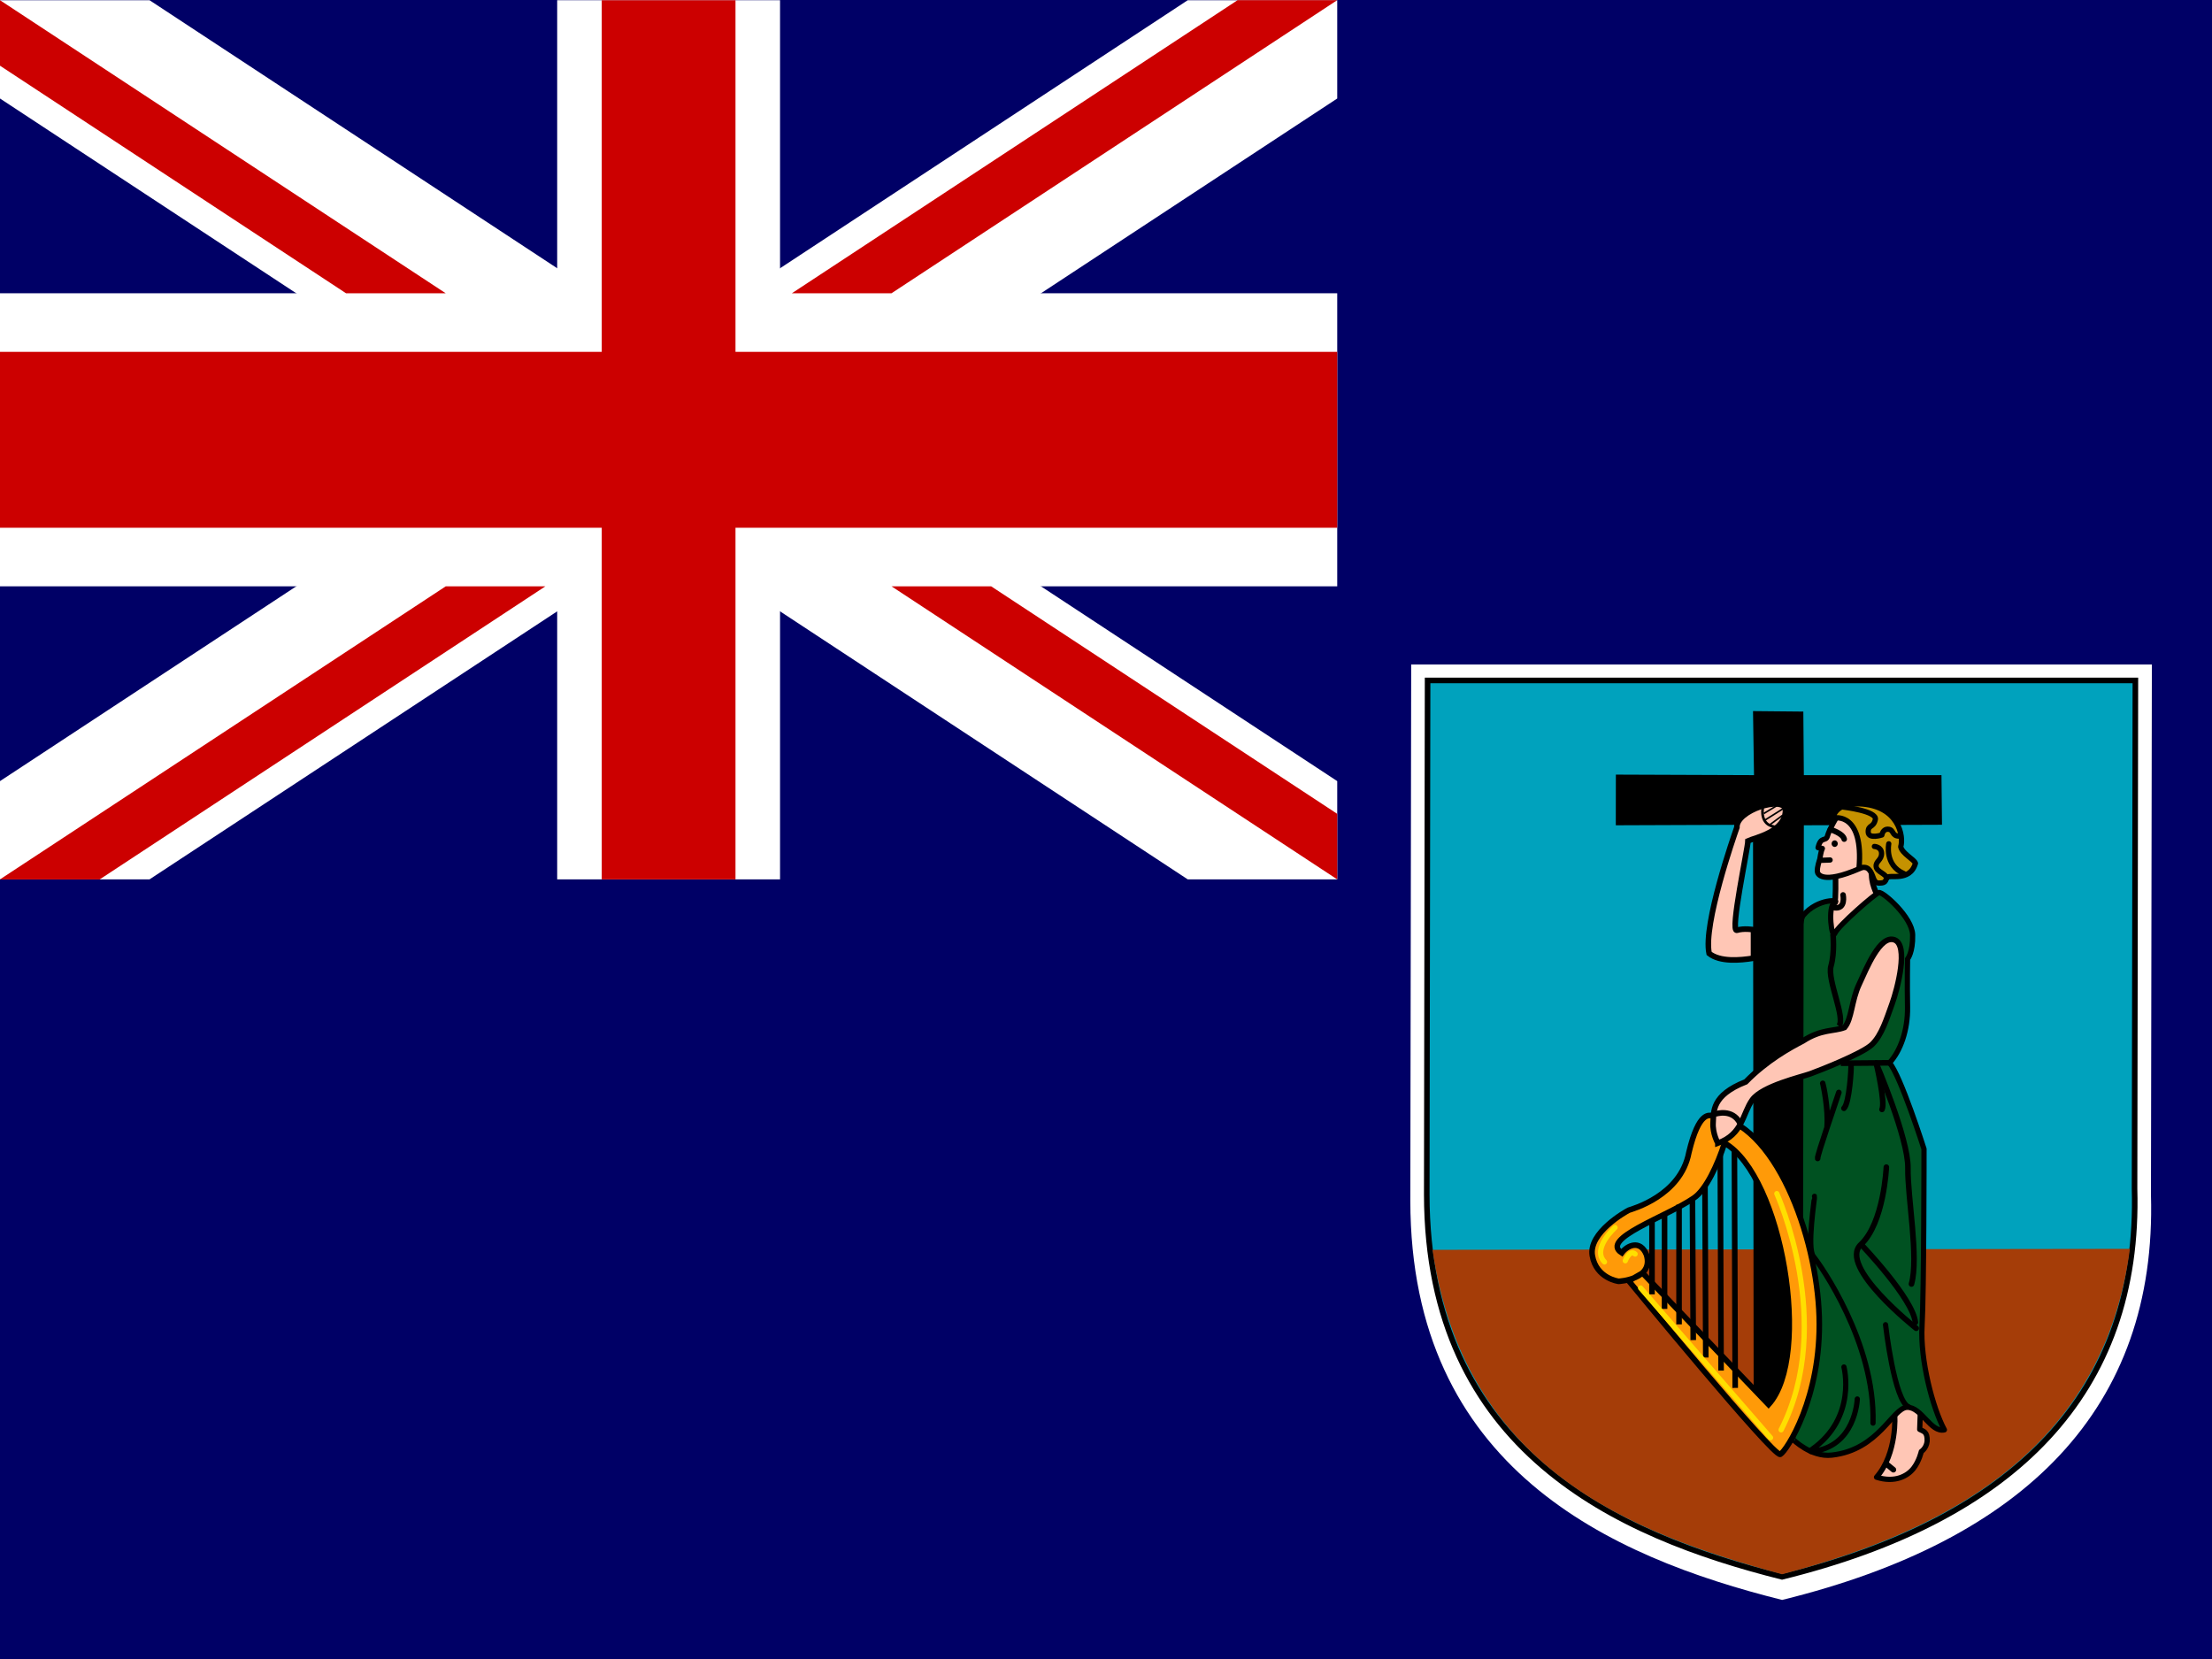
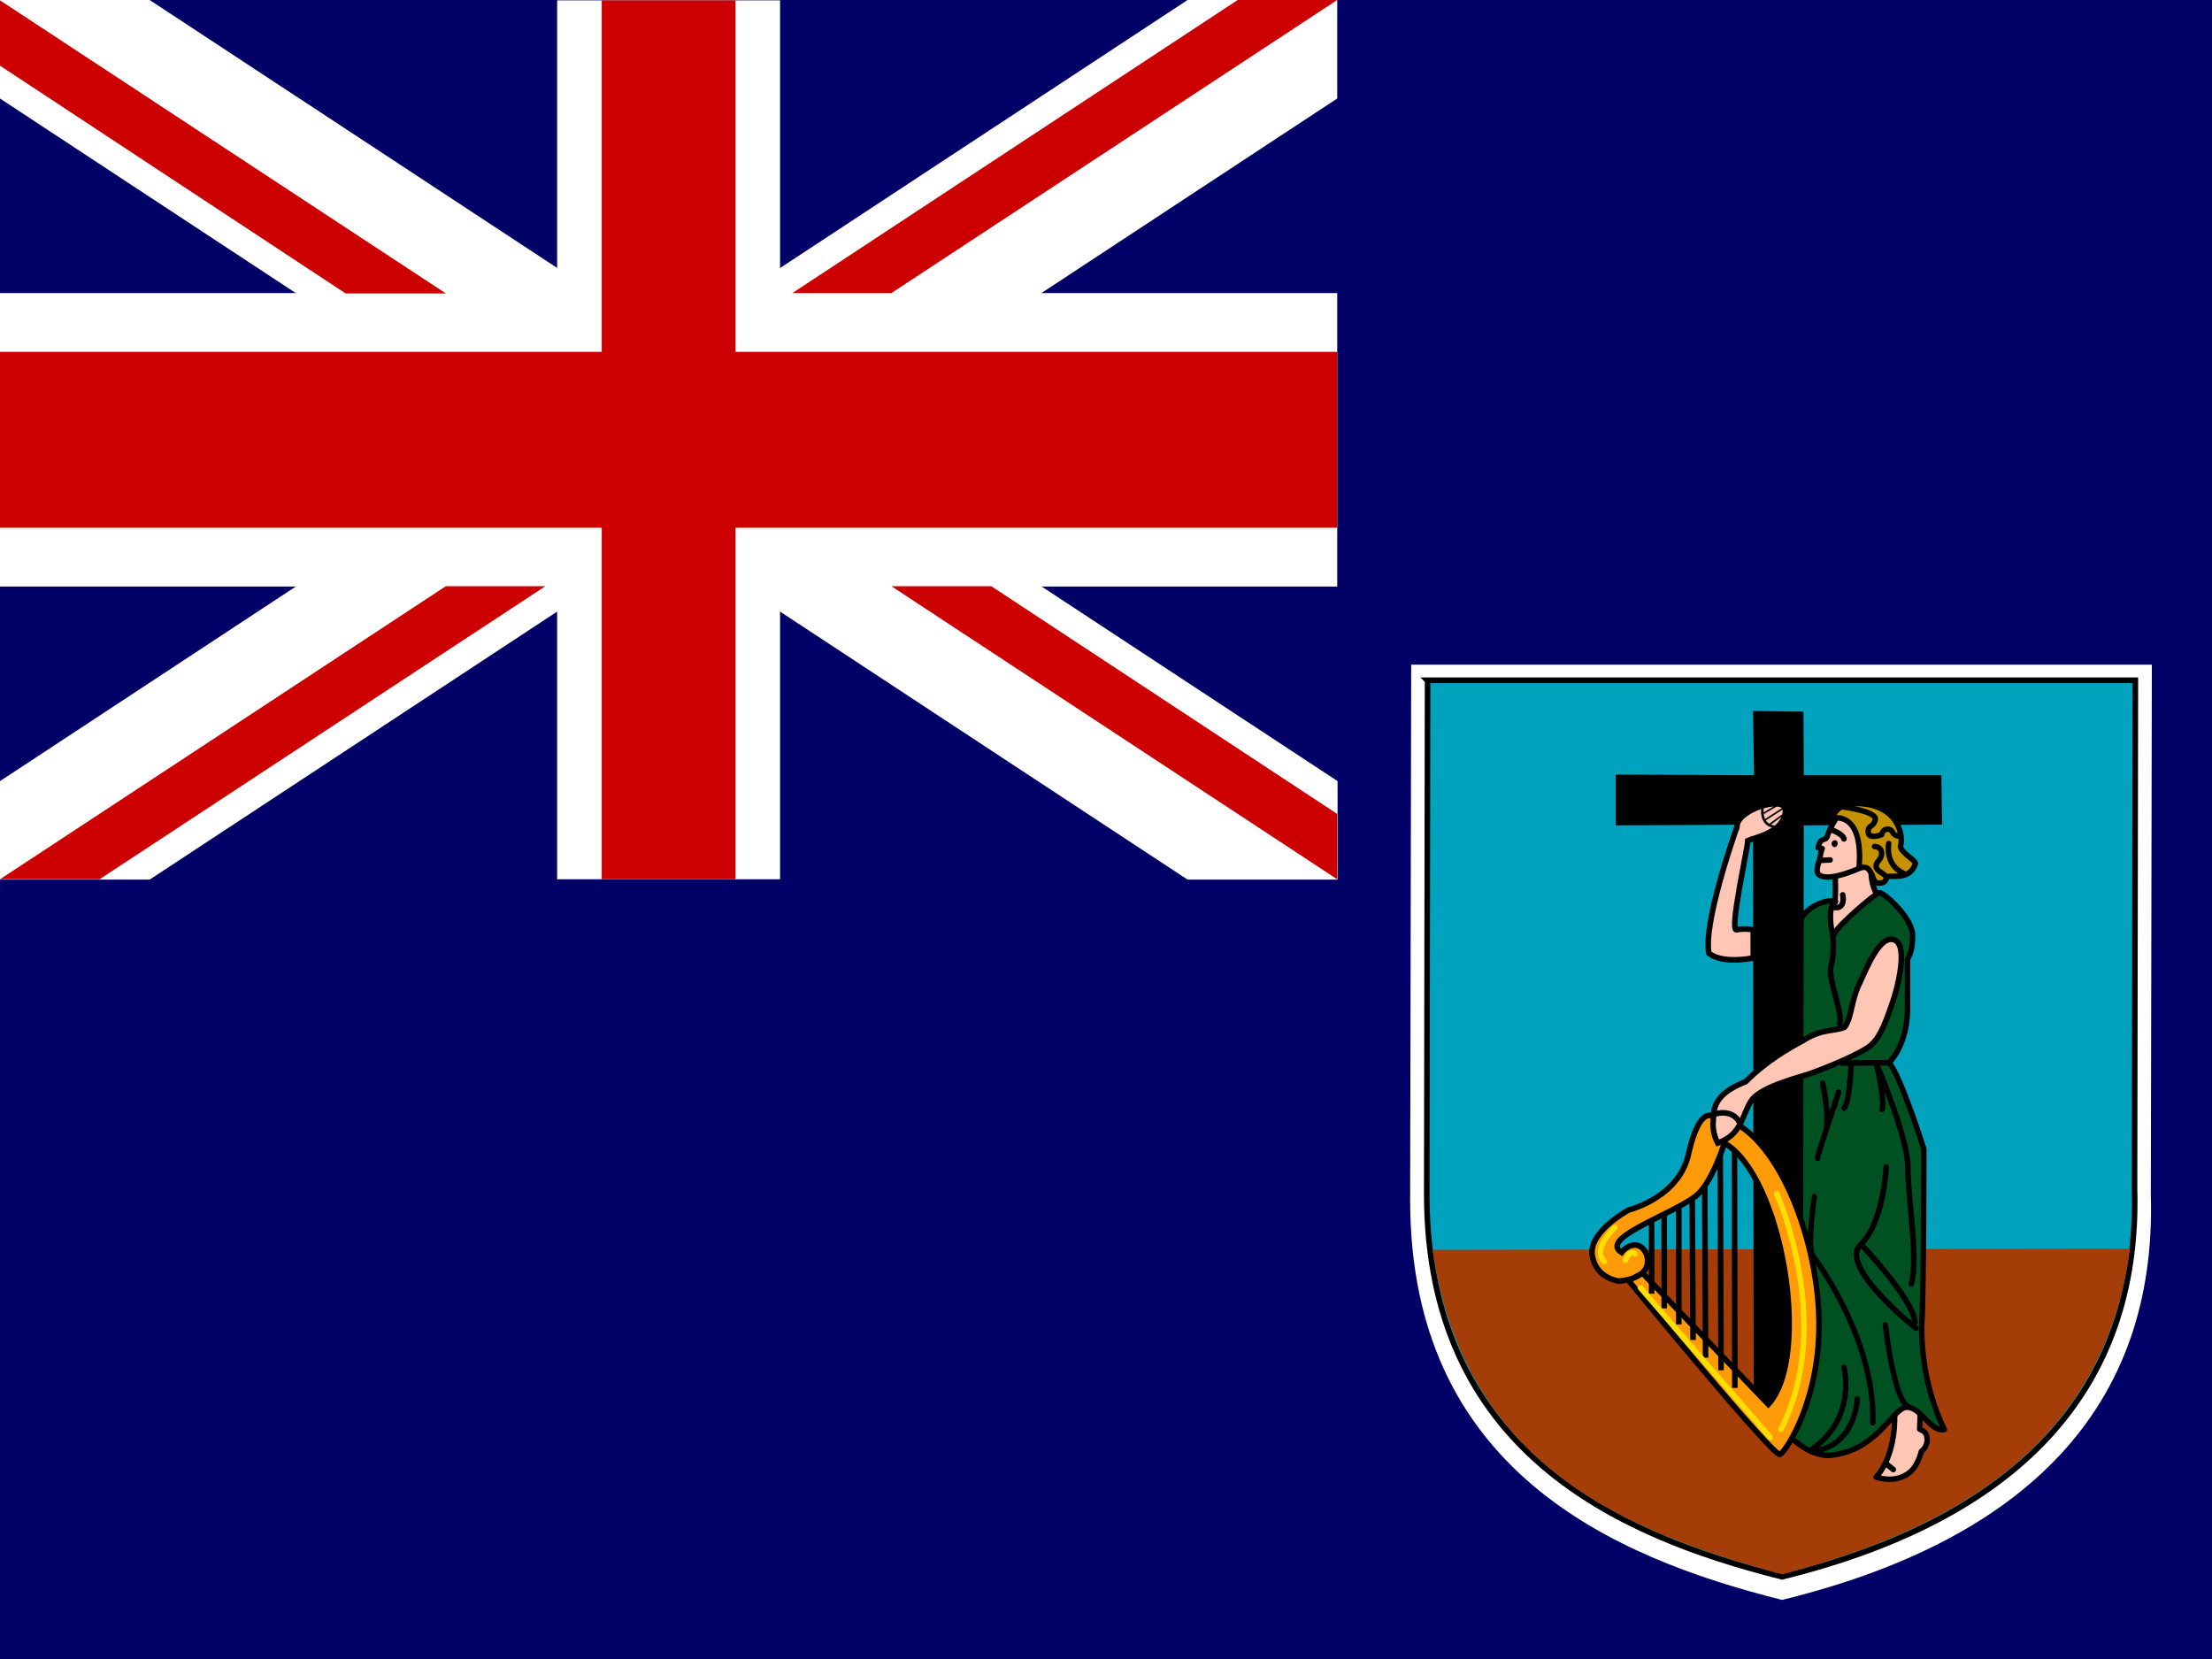
<svg xmlns="http://www.w3.org/2000/svg" id="flag-icon-css-ms" width="640" height="480">
  <path fill="#006" d="M0 0h640v480H0z" />
  <g fill-rule="evenodd">
-     <path fill="#fff" d="M408.3 192.25h214.3l-.26 153.44c1.78 61.68-36.42 99.96-106.72 117.22-49.93-12.48-107.49-38.28-107.57-115.47l.25-155.2z" />
-     <path fill="#00a2bd" stroke="#000" stroke-width="1pt" d="M44.07 22.71h169.3l-.2 120.8c1.4 48.55-28.78 78.68-84.32 92.27-39.44-9.82-84.91-30.13-84.98-90.9l.2-122.17z" transform="matrix(1.2096 0 0 1.2172 359.74 169.23)" />
-     <path fill="#a53d08" d="M616.25 361.33c-7.45 56.42-50.63 81.07-100.65 94.15-44.28-11.95-91.91-31.03-101.14-93.87l201.8-.28z" />
+     <path fill="#fff" d="M408.3 192.3h214.3l-.3 153.4c1.8 61.7-36.4 100-106.7 117.2-50-12.5-107.5-38.3-107.6-115.5l.3-155.2z" />
+     <path fill="#00a2bd" stroke="#000" stroke-width="1pt" d="M44 22.7h169.4l-.2 120.8c1.4 48.6-28.8 78.7-84.3 92.3-39.5-9.8-85-30.2-85-91l.2-122z" transform="matrix(1.2096 0 0 1.2172 359.7 169.2)" />
+     <path fill="#a53d08" d="M616.3 361.3c-7.5 56.4-50.7 81.1-100.7 94.2-44.3-12-92-31-101.1-93.9l201.8-.3z" />
  </g>
  <g fill-rule="evenodd" stroke="#000">
-     <path fill="#ffc6b5" stroke-linejoin="round" stroke-width="1.25" d="M155.77 197.17c.1.1.66 9.3-4.32 14.93 4.41 1.4 7.42-.28 8.83-2.07 1.4-1.78 1.88-4.03 1.88-4.03s1.22-.76 1.4-2.45c.1-2.34-.94-2.34-1.78-2.81l.19-5.26s-5.07-3.1-6.2 1.69z" transform="matrix(1.2096 0 0 1.2172 359.74 169.23)" />
-     <path fill="#ff9a08" stroke-linecap="round" stroke-width="1pt" d="M155.49 210.32l-1.5-1.22" transform="matrix(1.2096 0 0 1.2172 359.74 169.23)" />
+     <path fill="#ffc6b5" stroke-linejoin="round" stroke-width="1.3" d="M155.8 197.2s.6 9.3-4.4 14.9c4.5 1.4 7.5-.3 8.9-2 1.4-1.8 1.9-4.1 1.9-4.1s1.2-.8 1.4-2.5c0-2.3-1-2.3-1.8-2.8l.2-5.2s-5.1-3.1-6.2 1.7z" transform="matrix(1.2096 0 0 1.2172 359.7 169.2)" />
+     <path fill="#ff9a08" stroke-linecap="round" stroke-width="1pt" d="M155.5 210.3l-1.5-1.2" transform="matrix(1.2096 0 0 1.2172 359.7 169.2)" />
  </g>
-   <path fill="#ffc6b5" fill-rule="evenodd" stroke="#000" stroke-width="1pt" d="M141.64 69.4s.12 5.62-.23 6.2c-.36.59-3.56 2.07-3.56 2.07l2.73 5.82 7.74-1.09c.04 0 3.32-8.71 3.32-8.71s-1.72-2.89-1.29-5.9c-2.58-8.16-8.6 1.64-8.71 1.6z" transform="matrix(1.2096 0 0 1.2172 359.74 169.23)" />
-   <path fill="#005121" fill-rule="evenodd" stroke="#000" stroke-linejoin="round" stroke-width="1.25" d="M131.45 203.09s4.32 4.32 9.3 3.76c11.26-1.22 14.55-11.27 18.02-11.36s5.64 6.1 8.92 5.35c-2.81-5.17-5.82-16.62-5.35-24.7.47-8.07.47-42.06.47-42.06s-5.63-17.56-8.26-20.47c2.63-2.82 4.41-7.8 4.32-13.24-.1-5.45 0-11.45 0-11.45s1.31-1.5 1.22-5.73c-.1-4.23-7.14-10.33-8.08-10.05-.94.28-9.76 7.89-10.51 9.67-.76 1.79-1.79-6.48-.1-7.23 1.7-.75-3.94-1.22-7.5 3-3.58 4.23-2.54 124.7-2.45 124.5z" transform="matrix(1.2096 0 0 1.2172 359.74 169.23)" />
-   <path fill-rule="evenodd" d="M467.52 224.12l39.97.15-.29-18.53 14.56.14.15 18.39h39.82l.15 14.36-39.97.15-.32 169.4-14.2.1-.19-169.65-39.7.15.02-14.65z" />
-   <path fill="#ffc6b5" fill-rule="evenodd" stroke="#000" stroke-width="1pt" d="M122.03 81.96s-2.26-.4-3.98.13 2.65-19.58 2.65-21.24c1.53-.73 9.16-2.13 8.97-7.5-.54-3.26-11.82.2-11.62 4.3-.73 2.07-8.1 23.05-6.64 29.95 2.59 2.06 7.37 1.66 10.62 1.13v-6.77z" transform="matrix(1.2096 0 0 1.2172 359.74 169.23)" />
-   <path fill="none" stroke="#000" stroke-linecap="round" stroke-width=".63" d="M124.22 53.21s-.66 3.72 2.72 4.25" transform="matrix(1.2096 0 0 1.2172 359.74 169.23)" />
-   <path fill="none" stroke="#000" stroke-width=".38" d="M129.2 53.14l-4.38 2.73m4.12-1.07l-2.99 2.2m1.86-4.65l-3.32 1.99" transform="matrix(1.2096 0 0 1.2172 359.74 169.23)" />
-   <path fill="#ff9a08" fill-rule="evenodd" stroke="#000" stroke-width="1pt" d="M95.49 163.56l30.14 31.27c10.42-11.46 3.2-54.28-10.52-62.16-1.64 5.07-4.43 11.15-7.4 13.1-6.54 4.46-22.55 9.67-17.2 13 1.22-1.69 4.42-3.29 5.92.47 1.78 5.92-6.67 6.3-6.67 6.3s-5.35-.67-6.29-6.11c-.94-5.45 7.97-10.42 8.73-10.8.76-.28 12.4-3.38 14.37-13.7 2.44-10.15 4.98-8.65 5.45-8.83 15.2 1.5 25.16 28.73 25.72 47.88.57 19.16-7.79 31.83-9.3 32.68-1.5.84-36.24-41.22-36.24-41.22l3.29-1.88z" transform="matrix(1.2096 0 0 1.2172 359.74 169.23)" />
-   <path fill="none" stroke="#000" stroke-width="1pt" d="M117.46 134.45l.19 56.43m-3.57-55.4l.19 51.27m-3.85-43.85l.19 40.75m-3.19-37.84l.19 33.7m-3.39-32.19v28.45m-3.47-26.2v22.53m-3-20.75v17.28" transform="matrix(1.2096 0 0 1.2172 359.74 169.23)" />
-   <path fill="none" stroke="#ffdf00" stroke-linecap="round" stroke-width="1.25" d="M95.02 167.13l31.08 35.58m1.5-58.02s14.09 30.8 1.03 56.15m-37.27-40.19s1.03-2.72 2.35-1.6m-4.8-6.29s-5.63 4.98-2.53 8.17" transform="matrix(1.2096 0 0 1.2172 359.74 169.23)" />
-   <path fill="none" stroke="#000" stroke-width="1pt" d="M141.03 83s.47 4.32-.47 7.6 3.57 12.4 1.88 14.28m.47 8.82l11.83-.1" transform="matrix(1.2096 0 0 1.2172 359.74 169.23)" />
-   <path fill="none" stroke="#000" stroke-linecap="round" stroke-width="1pt" d="M138.59 118.49c.1.19 1.4 6.2 1.03 10.33m2.82-8.17c-.37 1.22-5.26 15.12-5.07 15.68m7.98-21.97c.1.28-.37 8.83-1.69 10.05m7.7-10.71s7.7 17.84 7.6 24.88 2.64 21.32.85 27.6m-6.01-27.78s-.56 13.24-6.1 18.4c-5.54 5.17 13.24 19.9 13.24 19.9" transform="matrix(1.2096 0 0 1.2172 359.74 169.23)" />
-   <path fill="none" stroke="#000" stroke-linecap="round" stroke-width="1.25" d="M153.61 175.86s2.07 18.21 5.54 19.53m-22.53-50.05c.1.19-1.88 12.3-.28 14.27 1.6 1.97 14.83 20.47 14.27 39.63m-3.76-5.73s-.38 11.55-11.08 12.49m7.89-20.09s3.2 12.02-7.7 19.62" transform="matrix(1.2096 0 0 1.2172 359.74 169.23)" />
-   <path fill="none" stroke="#000" stroke-linecap="round" stroke-width="1pt" d="M147.88 156.89s12.3 12.77 12.86 18.4m-9.29-61.31s2.16 9.1 1.31 10.7" transform="matrix(1.2096 0 0 1.2172 359.74 169.23)" />
-   <path fill="#ffc6b5" fill-rule="evenodd" stroke="#000" stroke-width="1pt" d="M113.51 132.69s-1.32-2.3-1.15-4.86-.41-6.5 7.82-9.71c5.02-5.1 10.62-8.15 13.66-9.71 4.45-2.88 7.33-2.22 9.96-3.21 1.73-1.98 1.65-6.34 3.46-10.2 1.8-3.88 5.02-11.86 8.48-10.63 3.45 1.24.74 11.6-.58 15.23s-2.47 7.4-4.77 9.63c-2.3 2.22-12.76 6.26-14.82 7s-11.44 2.88-13.83 6.17c-2.39 3.3-2.22 8.15-8.23 10.3z" transform="matrix(1.2096 0 0 1.2172 359.74 169.23)" />
-   <path fill="none" stroke="#000" stroke-width="1pt" d="M112.85 125.78c.25-.08 4.12-1.32 5.93 2.14" transform="matrix(1.2096 0 0 1.2172 359.74 169.23)" />
-   <path fill="#ffc6b5" fill-rule="evenodd" stroke="#000" stroke-linejoin="round" stroke-width="1.25" d="M141.91 55.2s-1.74 2.84-2.22 4.56c-.38 1.3-1.58-.09-2.22 2.7l1.03.19c-.4.82-.54 2.21-.62 2.54-.09.33-.66 1.84-.58 2.97.05.58 1.15 3.13 10.13-.74 8.97-3.87-2.89-14.85-5.52-12.22z" transform="matrix(1.2096 0 0 1.2172 359.74 169.23)" />
-   <path fill="#c59200" fill-rule="evenodd" stroke="#000" stroke-linecap="round" stroke-linejoin="round" stroke-width="1.26" d="M140.9 55.56c.92-.5 7.46-1.07 6.37 11.7 1.25-.17 2-.34 2.76.9.76 1.23.67 2.71 2.01 2.71 1.34 0 1.51-.24 1.85-1.23.33-.99 5.53 1.15 6.87-3.46-.24-.9-3.19-2.3-3.52-3.95.75-2.3-.34-9.8-9.89-10.2-4.94-.09-5.95 1.97-6.45 3.53z" transform="matrix(1.2096 0 0 1.2172 359.74 169.23)" />
-   <path fill="none" stroke="#000" stroke-linecap="round" stroke-width="1pt" d="M140.42 58.12c.08.08 2.96.9 3.3 2.3" transform="matrix(1.2096 0 0 1.2172 359.74 169.23)" />
-   <path fill-rule="evenodd" d="M531.73 244.1c0 .52-.4.94-.9.94s-.9-.42-.9-.95.4-.95.9-.95.9.43.9.95z" />
-   <path fill="none" stroke="#000" stroke-linecap="round" stroke-linejoin="round" stroke-width="1.25" d="M154.38 61.54s-1.05 5.08 3.6 7.07m-7.04-6.44s1.72.07 1.72 1.68c0 1.6-1.41 1.8-1.3 3.08.12 1.3 2.43 1.72 2.5 2.81M143.4 52.8c.08 0 8.24.94 7.77 2.97-.46 2.03-1.75 1.21-1.71 2.97s3.28.7 3.28.7.2-1.48 1.56-1.36.74 1.67 2.62 1.63" transform="matrix(1.2096 0 0 1.2172 359.74 169.23)" />
-   <path fill="none" stroke="#000" stroke-linecap="round" stroke-width="1.25" d="M138.41 65.46l1.94-.07" transform="matrix(1.2096 0 0 1.2172 359.74 169.23)" />
-   <path fill="none" stroke="#000" stroke-linecap="round" stroke-width="1pt" d="M143.45 73.7s.72 3.36-2 3.04" transform="matrix(1.2096 0 0 1.2172 359.74 169.23)" />
+   <path fill="#ffc6b5" fill-rule="evenodd" stroke="#000" stroke-width="1pt" d="M141.6 69.4s.2 5.6-.2 6.2c-.4.6-3.6 2-3.6 2l2.8 5.9 7.7-1.1 3.3-8.7s-1.7-2.9-1.3-6c-2.5-8-8.6 1.7-8.7 1.7z" transform="matrix(1.2096 0 0 1.2172 359.7 169.2)" />
+   <path fill="#005121" fill-rule="evenodd" stroke="#000" stroke-linejoin="round" stroke-width="1.3" d="M131.4 203s4.4 4.4 9.3 3.9c11.3-1.3 14.6-11.3 18-11.4s5.7 6 9 5.3a56.2 56.2 0 0 1-5.4-24.7c.5-8 .5-42 .5-42s-5.6-17.6-8.3-20.5c2.7-2.8 4.5-7.8 4.4-13.2V88.9s1.3-1.5 1.2-5.7c-.1-4.2-7.1-10.3-8-10-1 .2-9.9 7.8-10.6 9.6-.8 1.8-1.8-6.5-.1-7.2 1.7-.8-4-1.2-7.5 3-3.6 4.2-2.5 124.7-2.5 124.5z" transform="matrix(1.2096 0 0 1.2172 359.7 169.2)" />
+   <path fill-rule="evenodd" d="M467.5 224.1l40 .2-.3-18.6 14.6.2.1 18.4h39.8l.2 14.3-40 .2-.3 169.4h-14.2l-.2-169.6-39.7.2V224z" />
+   <path fill="#ffc6b5" fill-rule="evenodd" stroke="#000" stroke-width="1pt" d="M122 82s-2.2-.4-4 0 2.7-19.5 2.7-21.2c1.5-.7 9.2-2 9-7.5-.6-3.2-11.8.2-11.6 4.3-.8 2.1-8.1 23.1-6.7 30 2.6 2 7.4 1.7 10.6 1.1V82z" transform="matrix(1.2096 0 0 1.2172 359.7 169.2)" />
+   <path fill="none" stroke="#000" stroke-linecap="round" stroke-width=".6" d="M124.2 53.2s-.6 3.7 2.7 4.3" transform="matrix(1.2096 0 0 1.2172 359.7 169.2)" />
+   <path fill="none" stroke="#000" stroke-width=".4" d="M129.2 53.1l-4.4 2.8m4.1-1.1l-3 2.2m2-4.7l-3.4 2" transform="matrix(1.2096 0 0 1.2172 359.7 169.2)" />
+   <path fill="#ff9a08" fill-rule="evenodd" stroke="#000" stroke-width="1pt" d="M95.5 163.6l30.1 31.2c10.5-11.4 3.2-54.3-10.5-62.1-1.6 5-4.4 11.1-7.4 13-6.5 4.5-22.5 9.7-17.2 13 1.2-1.6 4.4-3.2 6 .5 1.7 6-6.7 6.3-6.7 6.3s-5.4-.6-6.3-6c-1-5.5 8-10.5 8.7-10.9.8-.2 12.4-3.3 14.4-13.7 2.4-10.1 5-8.6 5.4-8.8 15.2 1.5 25.2 28.7 25.7 47.9.6 19.1-7.7 31.8-9.3 32.7-1.5.8-36.2-41.3-36.2-41.3l3.3-1.8z" transform="matrix(1.2096 0 0 1.2172 359.7 169.2)" />
+   <path fill="none" stroke="#000" stroke-width="1pt" d="M117.5 134.4l.1 56.5m-3.5-55.4l.2 51.2m-3.9-43.8l.2 40.8m-3.2-37.9l.2 33.7m-3.4-32.2v28.5m-3.5-26.2V172m-3-20.8v17.3" transform="matrix(1.2096 0 0 1.2172 359.7 169.2)" />
+   <path fill="none" stroke="#ffdf00" stroke-linecap="round" stroke-width="1.3" d="M95 167.1l31.1 35.6m1.5-58s14 30.8 1 56.1m-37.2-40.2s1-2.7 2.3-1.6m-4.8-6.2s-5.6 5-2.5 8.1" transform="matrix(1.2096 0 0 1.2172 359.7 169.2)" />
+   <path fill="none" stroke="#000" stroke-width="1pt" d="M141 83s.5 4.3-.4 7.6 3.5 12.4 1.8 14.3m.5 8.8l11.8-.1" transform="matrix(1.2096 0 0 1.2172 359.7 169.2)" />
+   <path fill="none" stroke="#000" stroke-linecap="round" stroke-width="1pt" d="M138.6 118.5c0 .2 1.4 6.2 1 10.3m2.8-8.2c-.3 1.3-5.2 15.2-5 15.7m8-22c0 .3-.4 8.9-1.7 10.1m7.7-10.7s7.7 17.8 7.6 24.9 2.6 21.3.8 27.6m-6-27.8s-.6 13.2-6.1 18.4c-5.5 5.2 13.2 19.9 13.2 19.9" transform="matrix(1.2096 0 0 1.2172 359.7 169.2)" />
+   <path fill="none" stroke="#000" stroke-linecap="round" stroke-width="1.3" d="M153.6 175.9s2 18.2 5.6 19.5m-22.6-50c.1.1-1.9 12.2-.3 14.2 1.6 2 14.9 20.5 14.3 39.6m-3.7-5.7s-.4 11.6-11.1 12.5m7.9-20s3.2 12-7.7 19.5" transform="matrix(1.2096 0 0 1.2172 359.7 169.2)" />
+   <path fill="none" stroke="#000" stroke-linecap="round" stroke-width="1pt" d="M147.9 156.9s12.3 12.8 12.8 18.4m-9.2-61.3s2.1 9 1.3 10.7" transform="matrix(1.2096 0 0 1.2172 359.7 169.2)" />
+   <path fill="#ffc6b5" fill-rule="evenodd" stroke="#000" stroke-width="1pt" d="M113.5 132.7s-1.3-2.3-1.1-4.9-.5-6.5 7.8-9.7c5-5 10.6-8.1 13.6-9.7 4.5-2.9 7.4-2.2 10-3.2 1.7-2 1.6-6.3 3.5-10.2 1.8-3.9 5-11.9 8.4-10.6 3.5 1.2.8 11.6-.5 15.2s-2.5 7.4-4.8 9.6c-2.3 2.3-12.8 6.3-14.8 7s-11.5 3-13.9 6.2c-2.4 3.3-2.2 8.2-8.2 10.3z" transform="matrix(1.2096 0 0 1.2172 359.7 169.2)" />
+   <path fill="none" stroke="#000" stroke-width="1pt" d="M112.8 125.8c.3-.1 4.2-1.3 6 2.1" transform="matrix(1.2096 0 0 1.2172 359.7 169.2)" />
+   <path fill="#ffc6b5" fill-rule="evenodd" stroke="#000" stroke-linejoin="round" stroke-width="1.3" d="M142 55.2s-1.8 2.8-2.3 4.6c-.4 1.3-1.6-.1-2.2 2.7l1 .2c-.4.8-.5 2.2-.6 2.5-.1.3-.7 1.8-.6 3 0 .5 1.1 3 10.1-.8s-2.9-14.8-5.5-12.2z" transform="matrix(1.2096 0 0 1.2172 359.7 169.2)" />
+   <path fill="#c59200" fill-rule="evenodd" stroke="#000" stroke-linecap="round" stroke-linejoin="round" stroke-width="1.3" d="M140.9 55.6c1-.5 7.5-1.1 6.4 11.7 1.2-.2 2-.4 2.7.9.8 1.2.7 2.7 2 2.7 1.4 0 1.5-.3 1.9-1.3.3-1 5.5 1.2 6.9-3.4-.3-1-3.2-2.3-3.6-4 .8-2.3-.3-9.8-9.9-10.2-4.9 0-5.9 2-6.4 3.6z" transform="matrix(1.2096 0 0 1.2172 359.7 169.2)" />
+   <path fill="none" stroke="#000" stroke-linecap="round" stroke-width="1pt" d="M140.4 58.1c.1.1 3 1 3.3 2.3" transform="matrix(1.2096 0 0 1.2172 359.7 169.2)" />
+   <path fill-rule="evenodd" d="M531.7 244.1c0 .5-.4 1-.9 1s-.9-.5-.9-1 .4-1 1-1 .8.5.8 1z" />
+   <path fill="none" stroke="#000" stroke-linecap="round" stroke-linejoin="round" stroke-width="1.3" d="M154.4 61.5s-1 5.1 3.6 7.1m-7-6.4s1.7 0 1.7 1.6c0 1.7-1.4 1.9-1.3 3.1 0 1.3 2.4 1.8 2.5 2.8m-10.5-16.9s8.2 1 7.8 3c-.5 2-1.8 1.2-1.7 3s3.2.6 3.2.6.2-1.4 1.6-1.3.7 1.6 2.6 1.6" transform="matrix(1.2096 0 0 1.2172 359.7 169.2)" />
+   <path fill="none" stroke="#000" stroke-linecap="round" stroke-width="1.3" d="M138.4 65.5l2-.1" transform="matrix(1.2096 0 0 1.2172 359.7 169.2)" />
+   <path fill="none" stroke="#000" stroke-linecap="round" stroke-width="1pt" d="M143.4 73.7s.8 3.4-2 3" transform="matrix(1.2096 0 0 1.2172 359.7 169.2)" />
  <g stroke-width="1pt">
-     <path fill="#fff" d="M0 .06V28.5l343.65 225.93h43.25V226L43.26.06H0zm386.9 0V28.5L43.26 254.43H0V226L343.65.06h43.25z" />
-     <path fill="#fff" d="M161.21.06v254.37h64.48V.06h-64.48zM0 84.86v84.78h386.9V84.85H0z" />
-     <path fill="#c00" d="M0 101.81v50.88h386.9V101.8H0zM174.1.06v254.37h38.7V.06h-38.7zM0 254.43l128.97-84.79h28.83l-128.96 84.8H0zM0 .06l128.97 84.8h-28.84L0 19.01V.06zm229.1 84.8L358.07.05h28.83l-128.96 84.8H229.1zm157.8 169.57l-128.96-84.79h28.83l100.13 65.83v18.96z" />
+     <path fill="#fff" d="M0 0v28.5l343.6 226H387V226L43.3 0H0zm386.9 0v28.5l-343.6 226H0V226L343.6 0H387z" />
+     <path fill="#fff" d="M161.2 0v254.4h64.5V.1h-64.5zM0 85v84.7h386.9V84.8H0z" />
+     <path fill="#c00" d="M0 101.8v50.9h386.9v-50.9H0zM174.1.1v254.3h38.7V.1h-38.7zM0 254.4l129-84.8h28.8l-129 84.8H0zM0 .1l129 84.8H100L0 19V0zm229.1 84.8L358.1 0h28.8l-129 84.8h-28.8zm157.8 169.5l-129-84.8h28.9l100.1 65.9v19z" />
  </g>
</svg>
